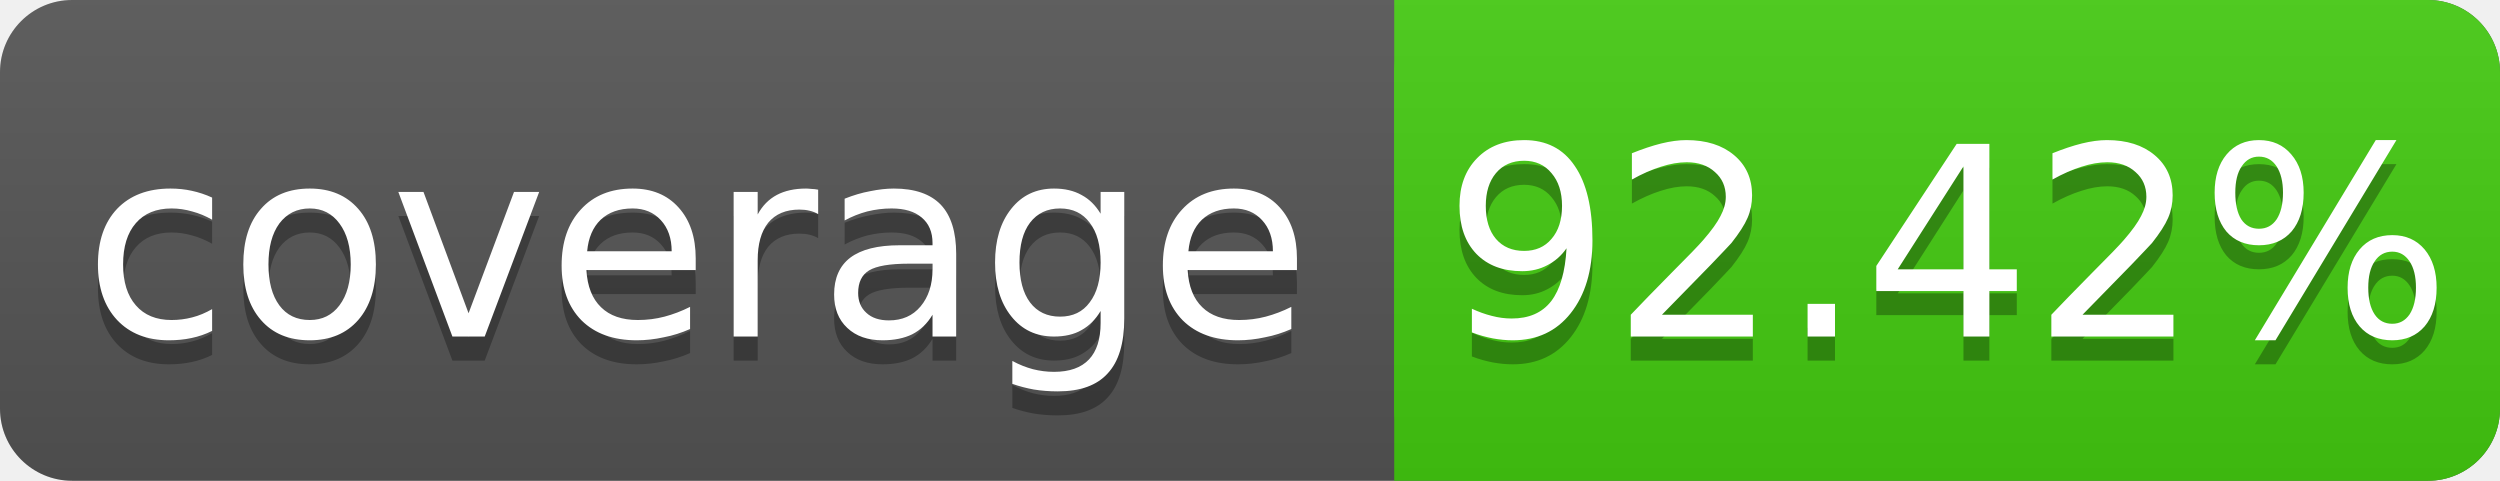
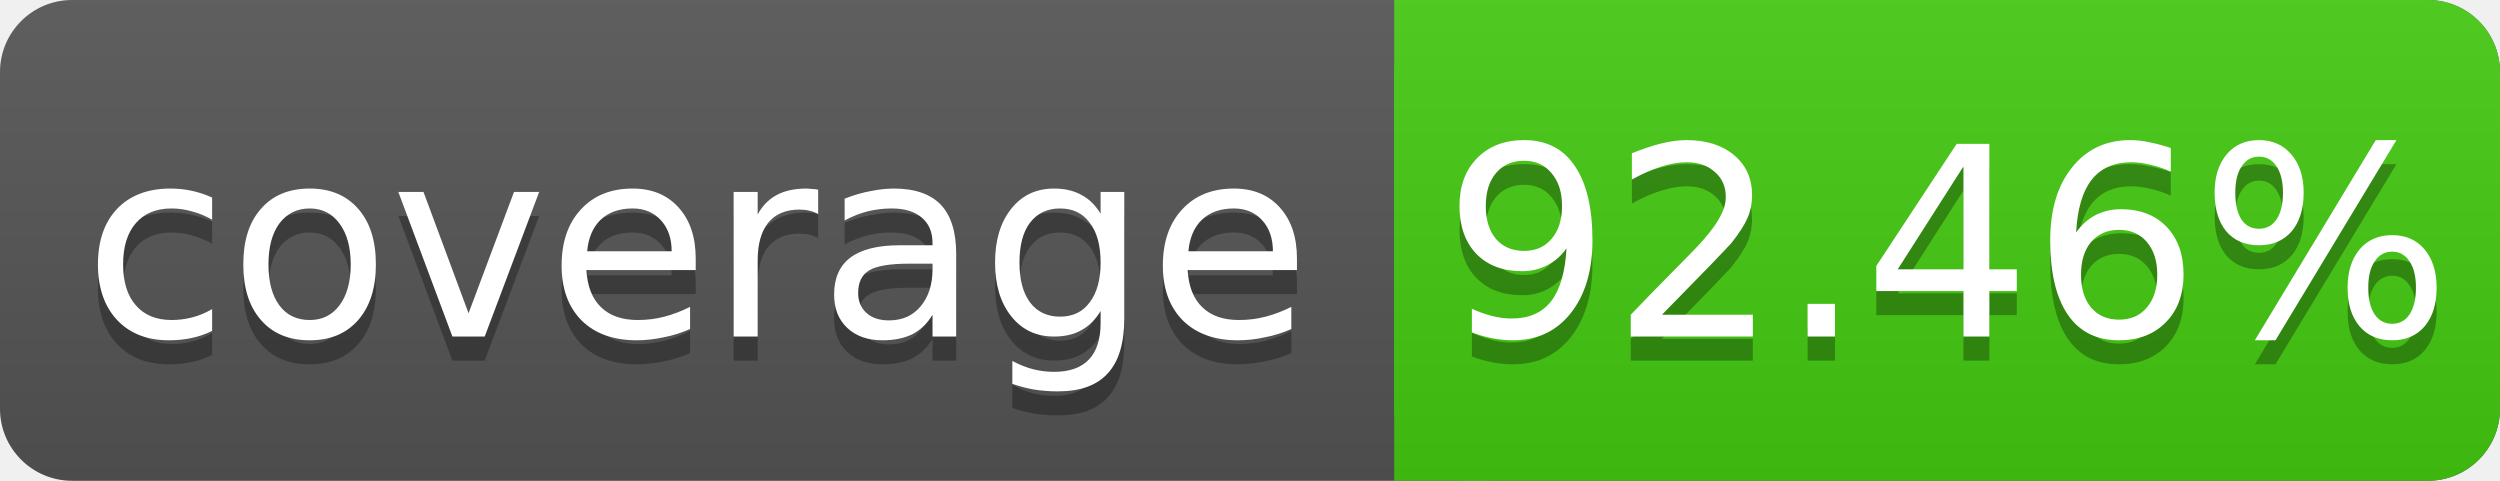
<svg xmlns="http://www.w3.org/2000/svg" width="104" height="20">
  <linearGradient id="s" x2="0" y2="100%">
    <stop offset="0" stop-color="#bbb" stop-opacity=".1" />
    <stop offset="1" stop-opacity=".1" />
  </linearGradient>
  <rect rx="3" width="104" height="20" fill="#555" />
  <rect rx="3" x="58" width="46" height="20" fill="#4c1" />
  <rect x="58" width="4" height="20" fill="#4c1" />
  <rect rx="3" width="104" height="20" fill="url(#s)" />
  <g fill="#fff" text-anchor="middle" font-family="DejaVu Sans,Verdana,Geneva,sans-serif" font-size="11">
    <text x="29" y="15" fill="#010101" fill-opacity=".3">coverage</text>
    <text x="29" y="14">coverage</text>
-     <text x="81" y="15" fill="#010101" fill-opacity=".3">92.42%</text>
-     <text x="81" y="14">92.42%</text>
+     <text x="81" y="15" fill="#010101" fill-opacity=".3">92.46%</text>
+     <text x="81" y="14">92.46%</text>
  </g>
</svg>
